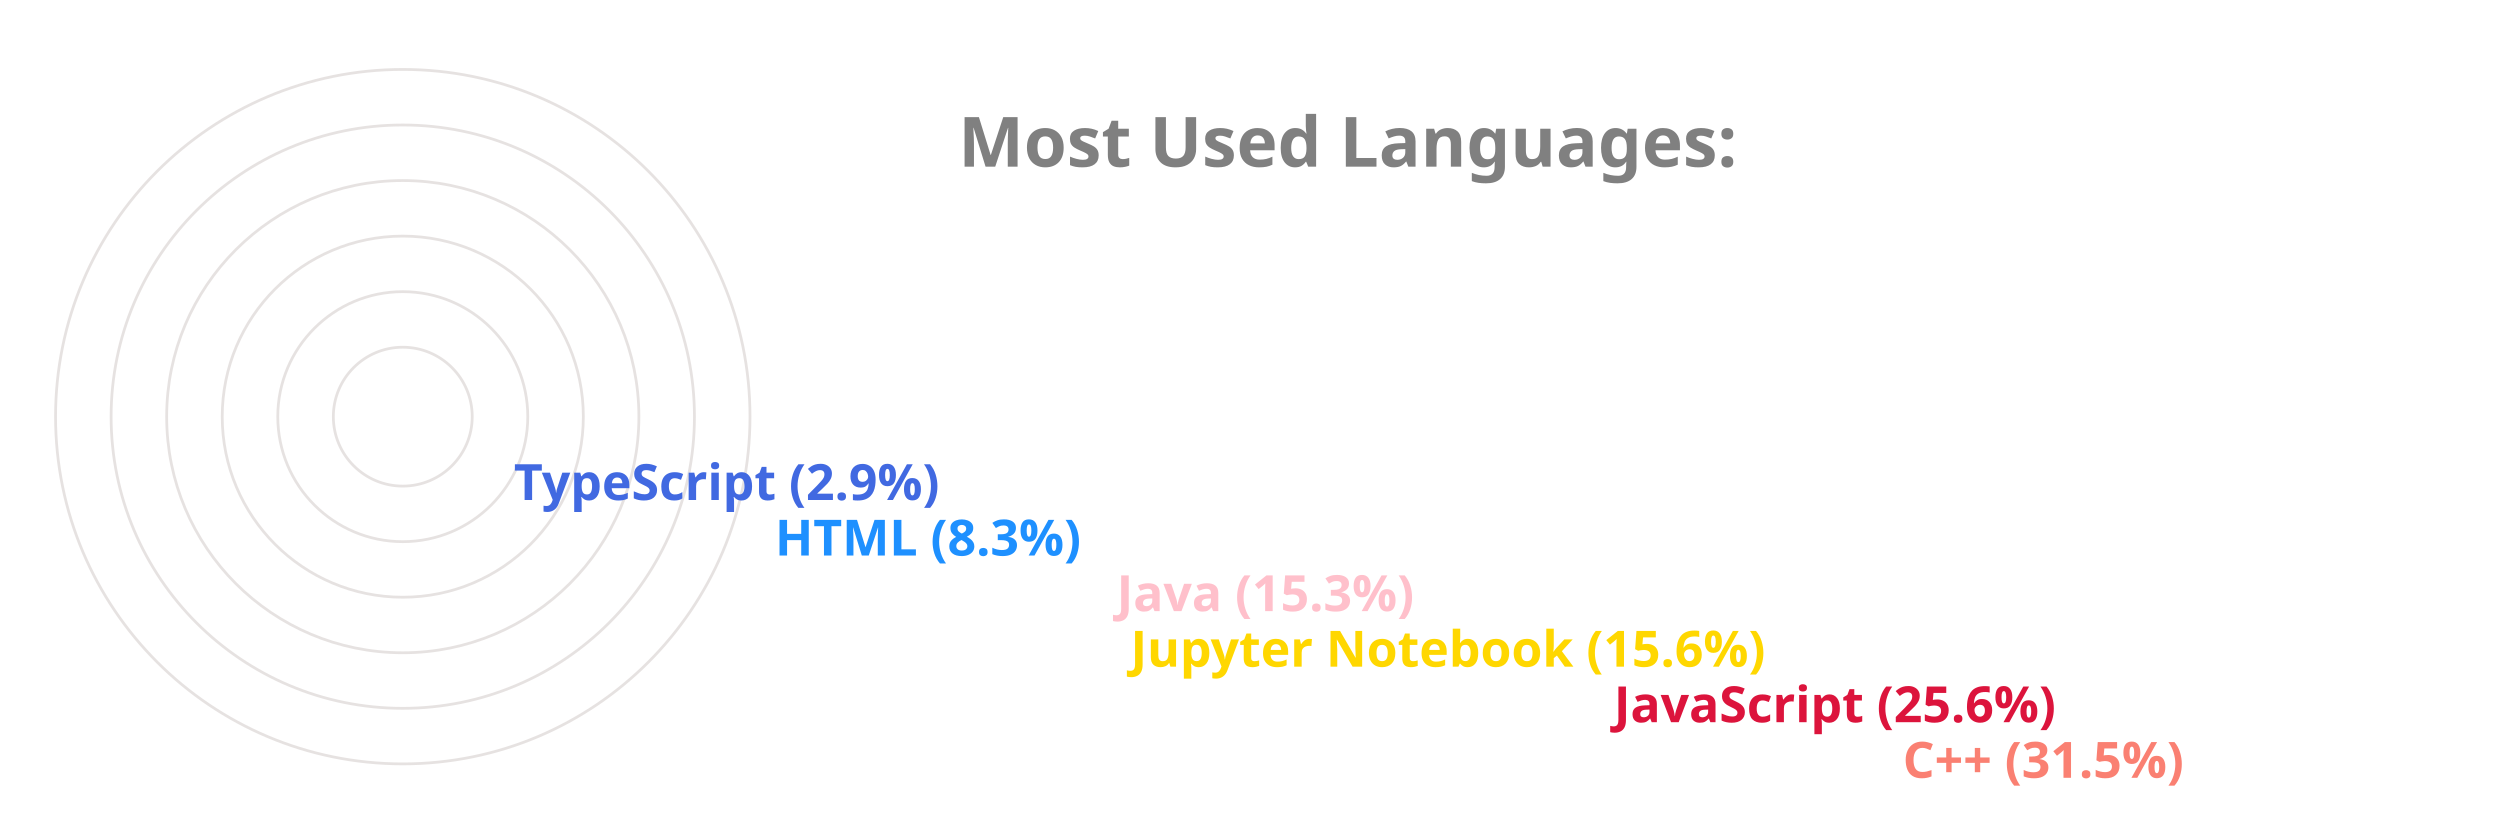
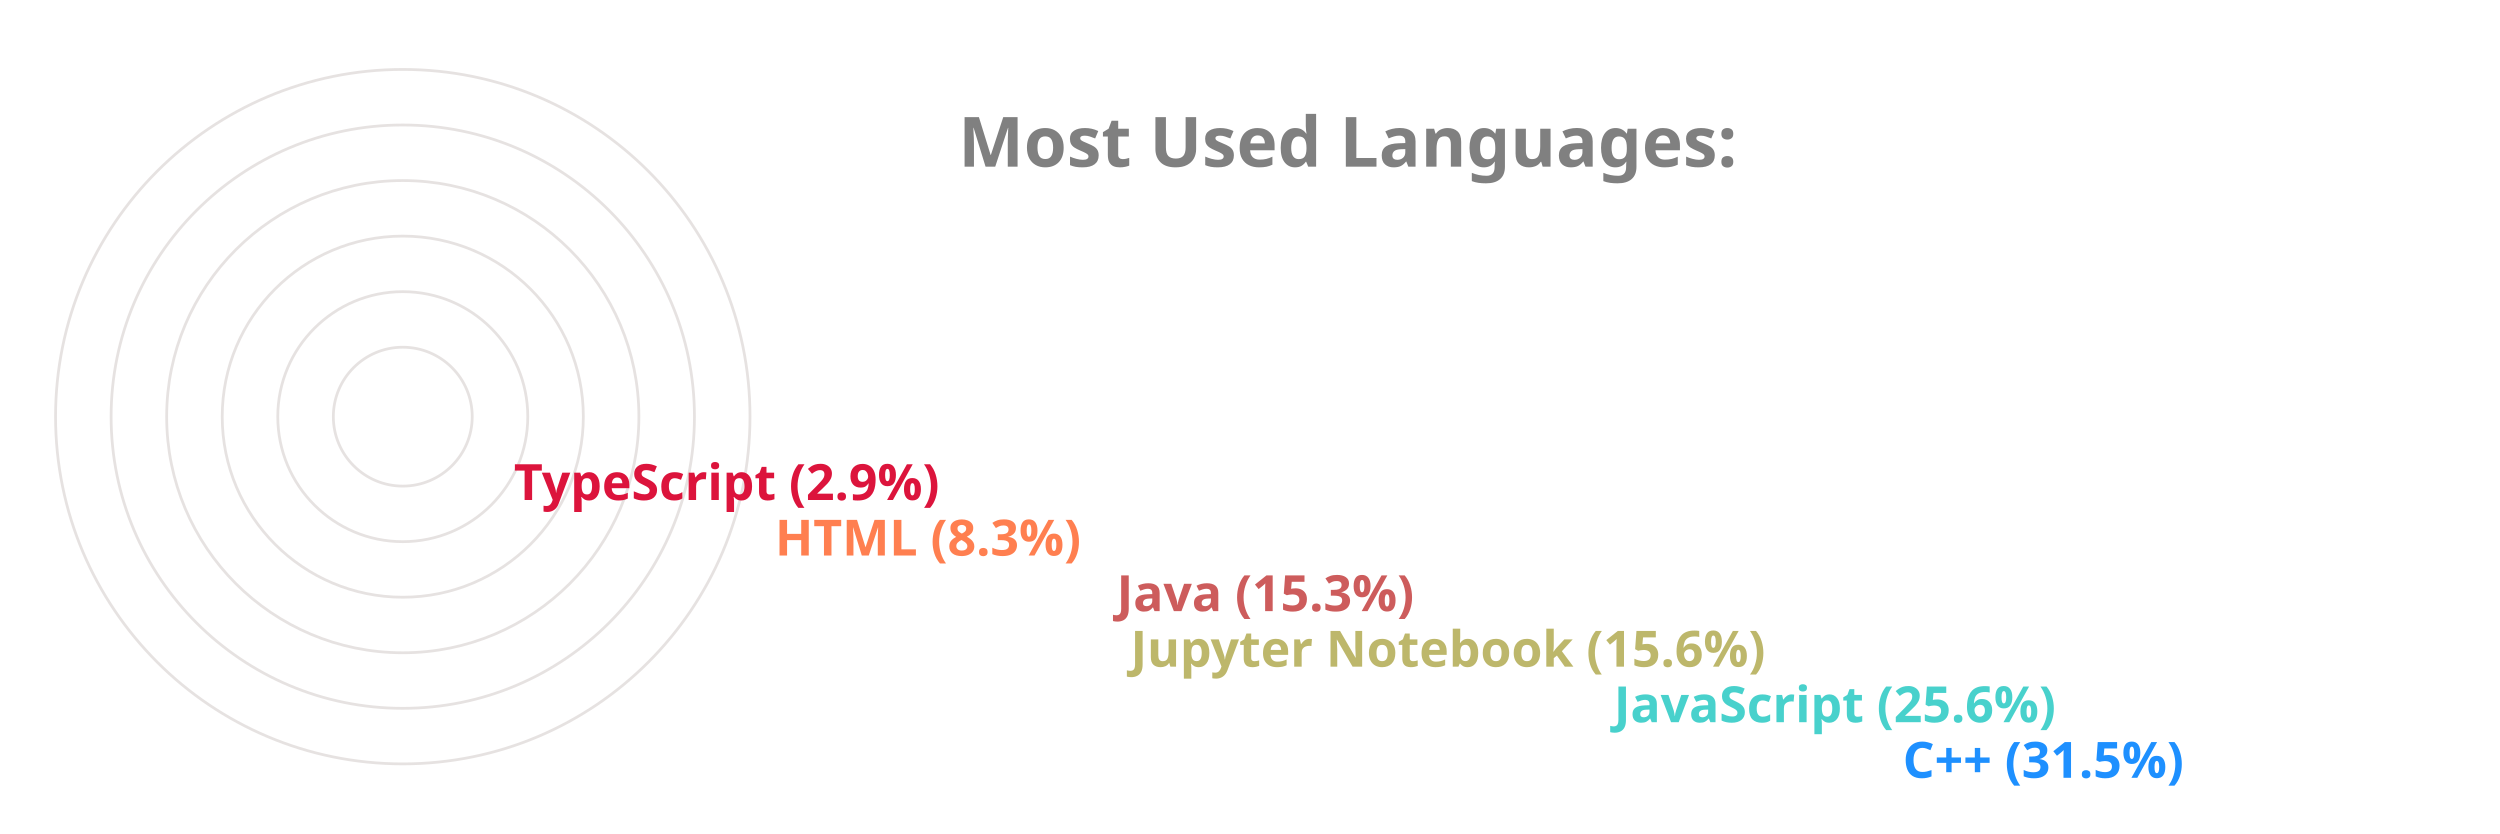
<svg xmlns="http://www.w3.org/2000/svg" viewBox="0 0 650 300" height="200px" width="600px">
  <style>
		.label {
			font: bold 25px sans-serif;
			color: #404040;
			-webkit-text-stroke: 1px white;
	  	}
		.name {
			font: bold 18px sans-serif;
			color: #404040;
	  	}

		.line {
			stroke-dasharray: 1000;
			stroke-dashoffset: 1000;
			animation: dash 3.5s ease-in-out forwards;	
			animation-iteration-count: infinite;
			animation-direction: alternate-reverse;
		}

		.path {
			stroke-dasharray: 1000;
			stroke-dashoffset: 1000;
			animation: dash 3.5s ease-in-out forwards;	
			animation-iteration-count: infinite;
			animation-direction: alternate-reverse;
		}
		  
		@keyframes dash {
			to {
				stroke-dashoffset: 0;
			}
		}

	</style>
  <g stroke="#E6E2E1" fill="none" stroke-width="1">
    <circle cx="20" cy="150" r="125" />
    <circle cx="20" cy="150" r="105" />
    <circle cx="20" cy="150" r="85" />
    <circle cx="20" cy="150" r="65" />
    <circle cx="20" cy="150" r="45" />
    <circle cx="20" cy="150" r="25" />
  </g>
  <g fill="none" stroke-width="20" class="line">
-     <line x2="550" y2="275" x1="20" y1="275" stroke="Salmon" />
-     <line x2="446" y2="255" x1="20" y1="255" stroke="Crimson" />
-     <line x2="272" y2="235" x1="20" y1="235" stroke="Gold" />
-     <line x2="267" y2="215" x1="20" y1="215" stroke="Pink" />
-     <line x2="144" y2="195" x1="20" y1="195" stroke="DodgerBlue" />
-     <line x2="50" y2="175" x1="20" y1="175" stroke="RoyalBlue" />
+     <line x2="550" y2="275" x1="20" y1="275" stroke="DodgerBlue" />
+     <line x2="446" y2="255" x1="20" y1="255" stroke="MediumTurquoise" />
+     <line x2="272" y2="235" x1="20" y1="235" stroke="DarkKhaki" />
+     <line x2="267" y2="215" x1="20" y1="215" stroke="IndianRed" />
+     <line x2="144" y2="195" x1="20" y1="195" stroke="Coral" />
+     <line x2="50" y2="175" x1="20" y1="175" stroke="Crimson" />
  </g>
  <g fill="none" stroke-width="20" stroke-linecap="round" class="path">
-     <path d="M 20 275 A 125 125 45 0 1 -86 83" stroke="Salmon" />
-     <path d="M 20 255 A 105 105 45 0 1 -74 103" stroke="Crimson" />
-     <path d="M 20 235 A 85 85 45 0 1 -61 126" stroke="Gold" />
-     <path d="M 20 215 A 65 65 45 0 1 -42 133" stroke="Pink" />
-     <path d="M 20 195 A 45 45 45 0 1 -24 143" stroke="DodgerBlue" />
-     <path d="M 20 175 A 25 25 45 0 1 -4 148" stroke="RoyalBlue" />
+     <path d="M 20 275 A 125 125 45 0 1 -86 83" stroke="DodgerBlue" />
+     <path d="M 20 255 A 105 105 45 0 1 -74 103" stroke="MediumTurquoise" />
+     <path d="M 20 235 A 85 85 45 0 1 -61 126" stroke="DarkKhaki" />
+     <path d="M 20 215 A 65 65 45 0 1 -42 133" stroke="IndianRed" />
+     <path d="M 20 195 A 45 45 45 0 1 -24 143" stroke="Coral" />
+     <path d="M 20 175 A 25 25 45 0 1 -4 148" stroke="Crimson" />
  </g>
  <g class="name">
-     <text x="560" y="280" fill="Salmon">C++ (31.5%)</text>
-     <text x="456" y="260" fill="Crimson">JavaScript (25.6%)</text>
-     <text x="282" y="240" fill="Gold">Jupyter Notebook (15.6%)</text>
-     <text x="277" y="220" fill="Pink">Java (15.3%)</text>
-     <text x="154" y="200" fill="DodgerBlue">HTML (8.3%)</text>
-     <text x="60" y="180" fill="RoyalBlue">TypeScript (2.9%)</text>
+     <text x="560" y="280" fill="DodgerBlue">C++ (31.5%)</text>
+     <text x="456" y="260" fill="MediumTurquoise">JavaScript (25.6%)</text>
+     <text x="282" y="240" fill="DarkKhaki">Jupyter Notebook (15.6%)</text>
+     <text x="277" y="220" fill="IndianRed">Java (15.3%)</text>
+     <text x="154" y="200" fill="Coral">HTML (8.3%)</text>
+     <text x="60" y="180" fill="Crimson">TypeScript (2.9%)</text>
  </g>
  <g class="label">
    <text x="220" y="60" fill="grey">Most Used Languages:</text>
  </g>
</svg>
